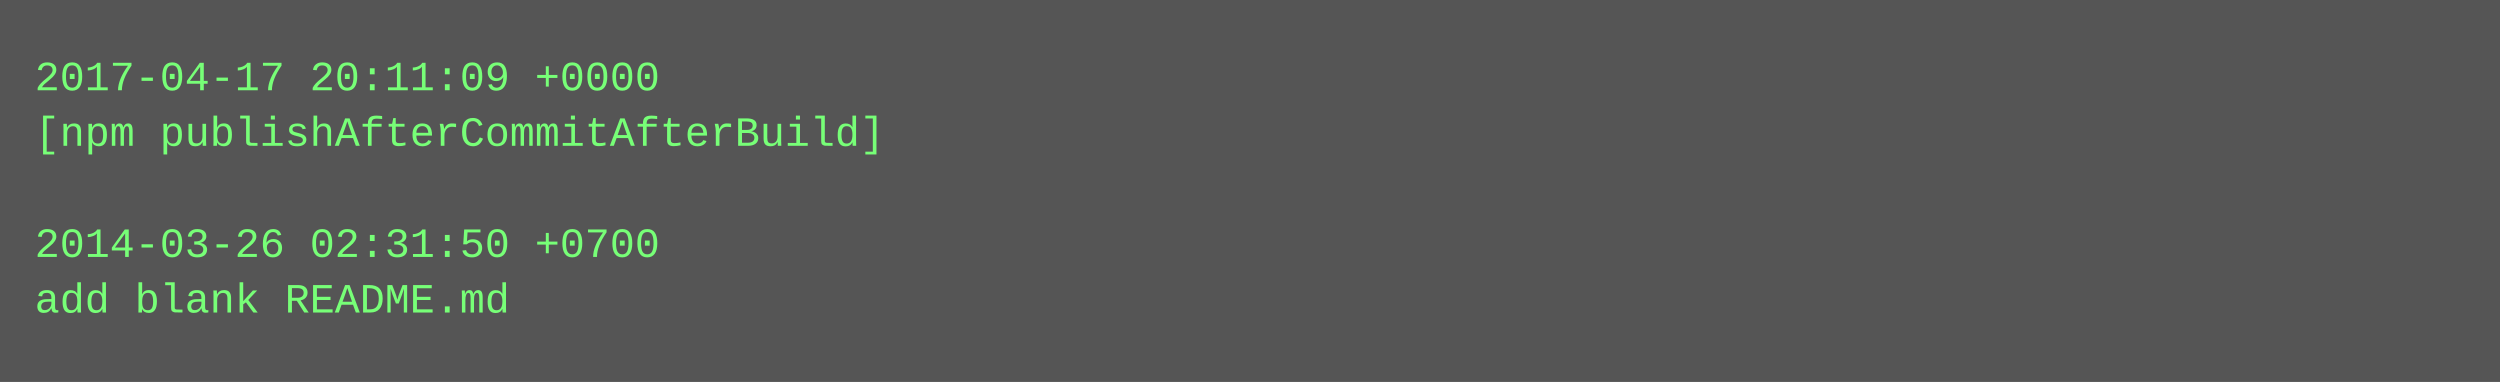
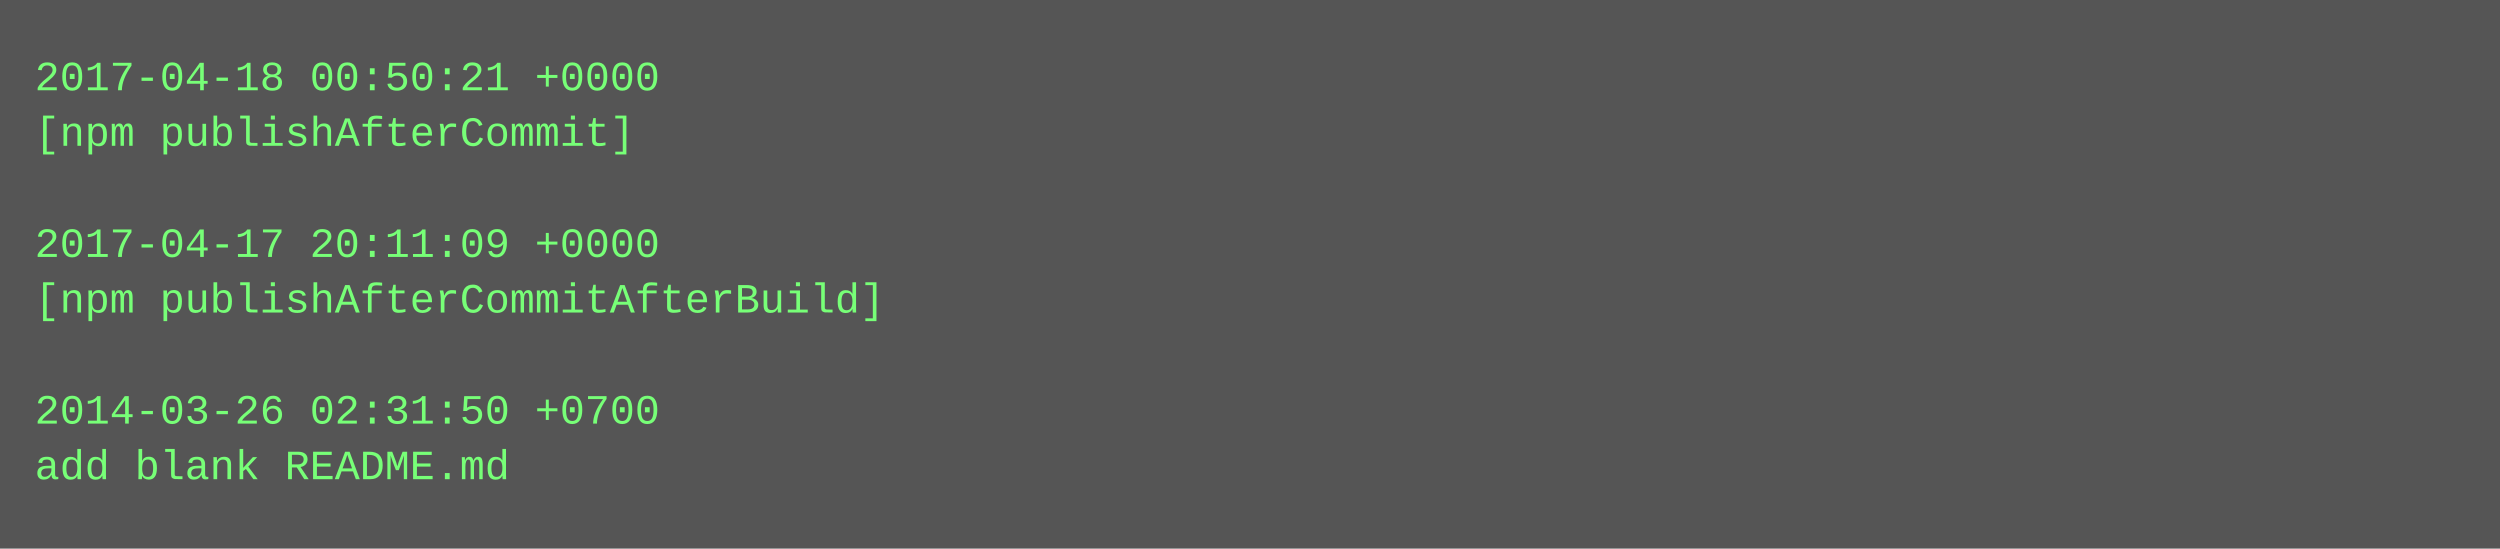
- <svg xmlns="http://www.w3.org/2000/svg" height="110" width="720">
-   <rect height="110" fill="#555" width="720" />
+ <svg xmlns="http://www.w3.org/2000/svg" height="158" width="720">
+   <rect height="158" fill="#555" width="720" />
  <text fill="#7f7" font-family="Courier New" font-size="12" xml:space="preserve">
-     <tspan x="10" y="26">2017-04-17 20:11:09 +0000</tspan>
-     <tspan x="10" y="42">[npm publishAfterCommitAfterBuild]</tspan>
+     <tspan x="10" y="26">2017-04-18 00:50:21 +0000</tspan>
+     <tspan x="10" y="42">[npm publishAfterCommit]</tspan>
    <tspan x="10" y="58" />
-     <tspan x="10" y="74">2014-03-26 02:31:50 +0700</tspan>
-     <tspan x="10" y="90">add blank README.md</tspan>
+     <tspan x="10" y="74">2017-04-17 20:11:09 +0000</tspan>
+     <tspan x="10" y="90">[npm publishAfterCommitAfterBuild]</tspan>
+     <tspan x="10" y="106" />
+     <tspan x="10" y="122">2014-03-26 02:31:50 +0700</tspan>
+     <tspan x="10" y="138">add blank README.md</tspan>
  </text>
</svg>
